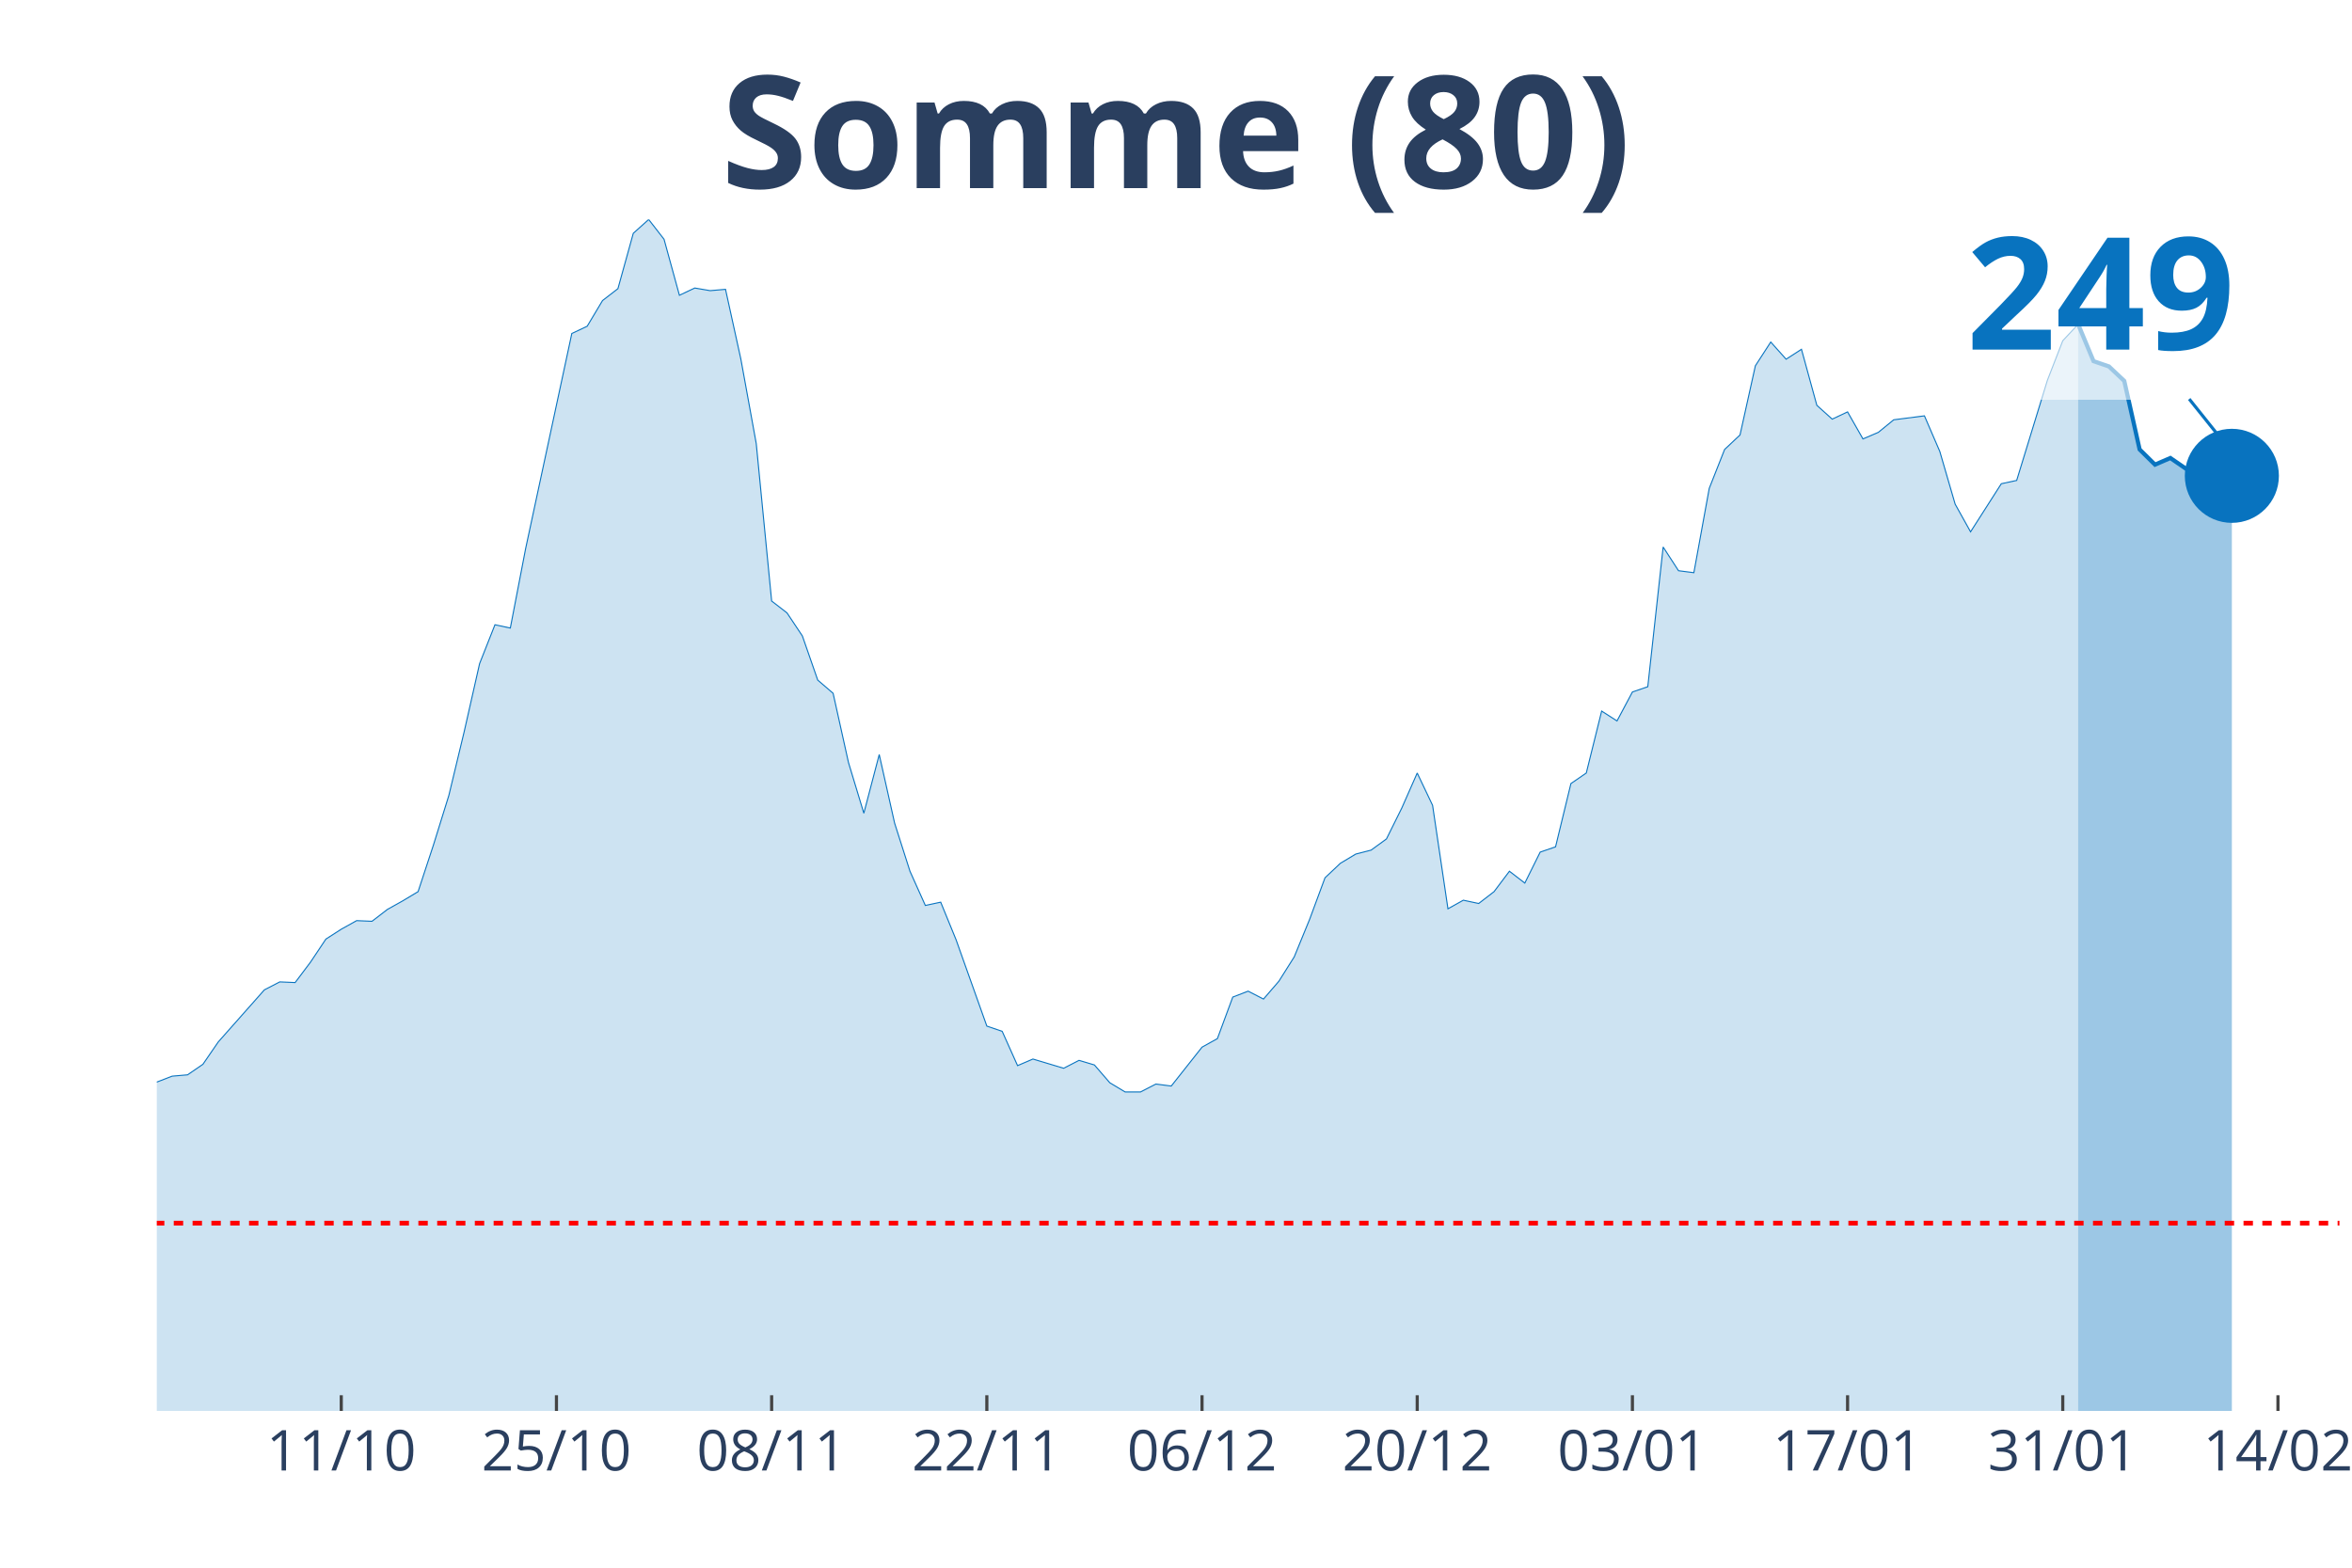
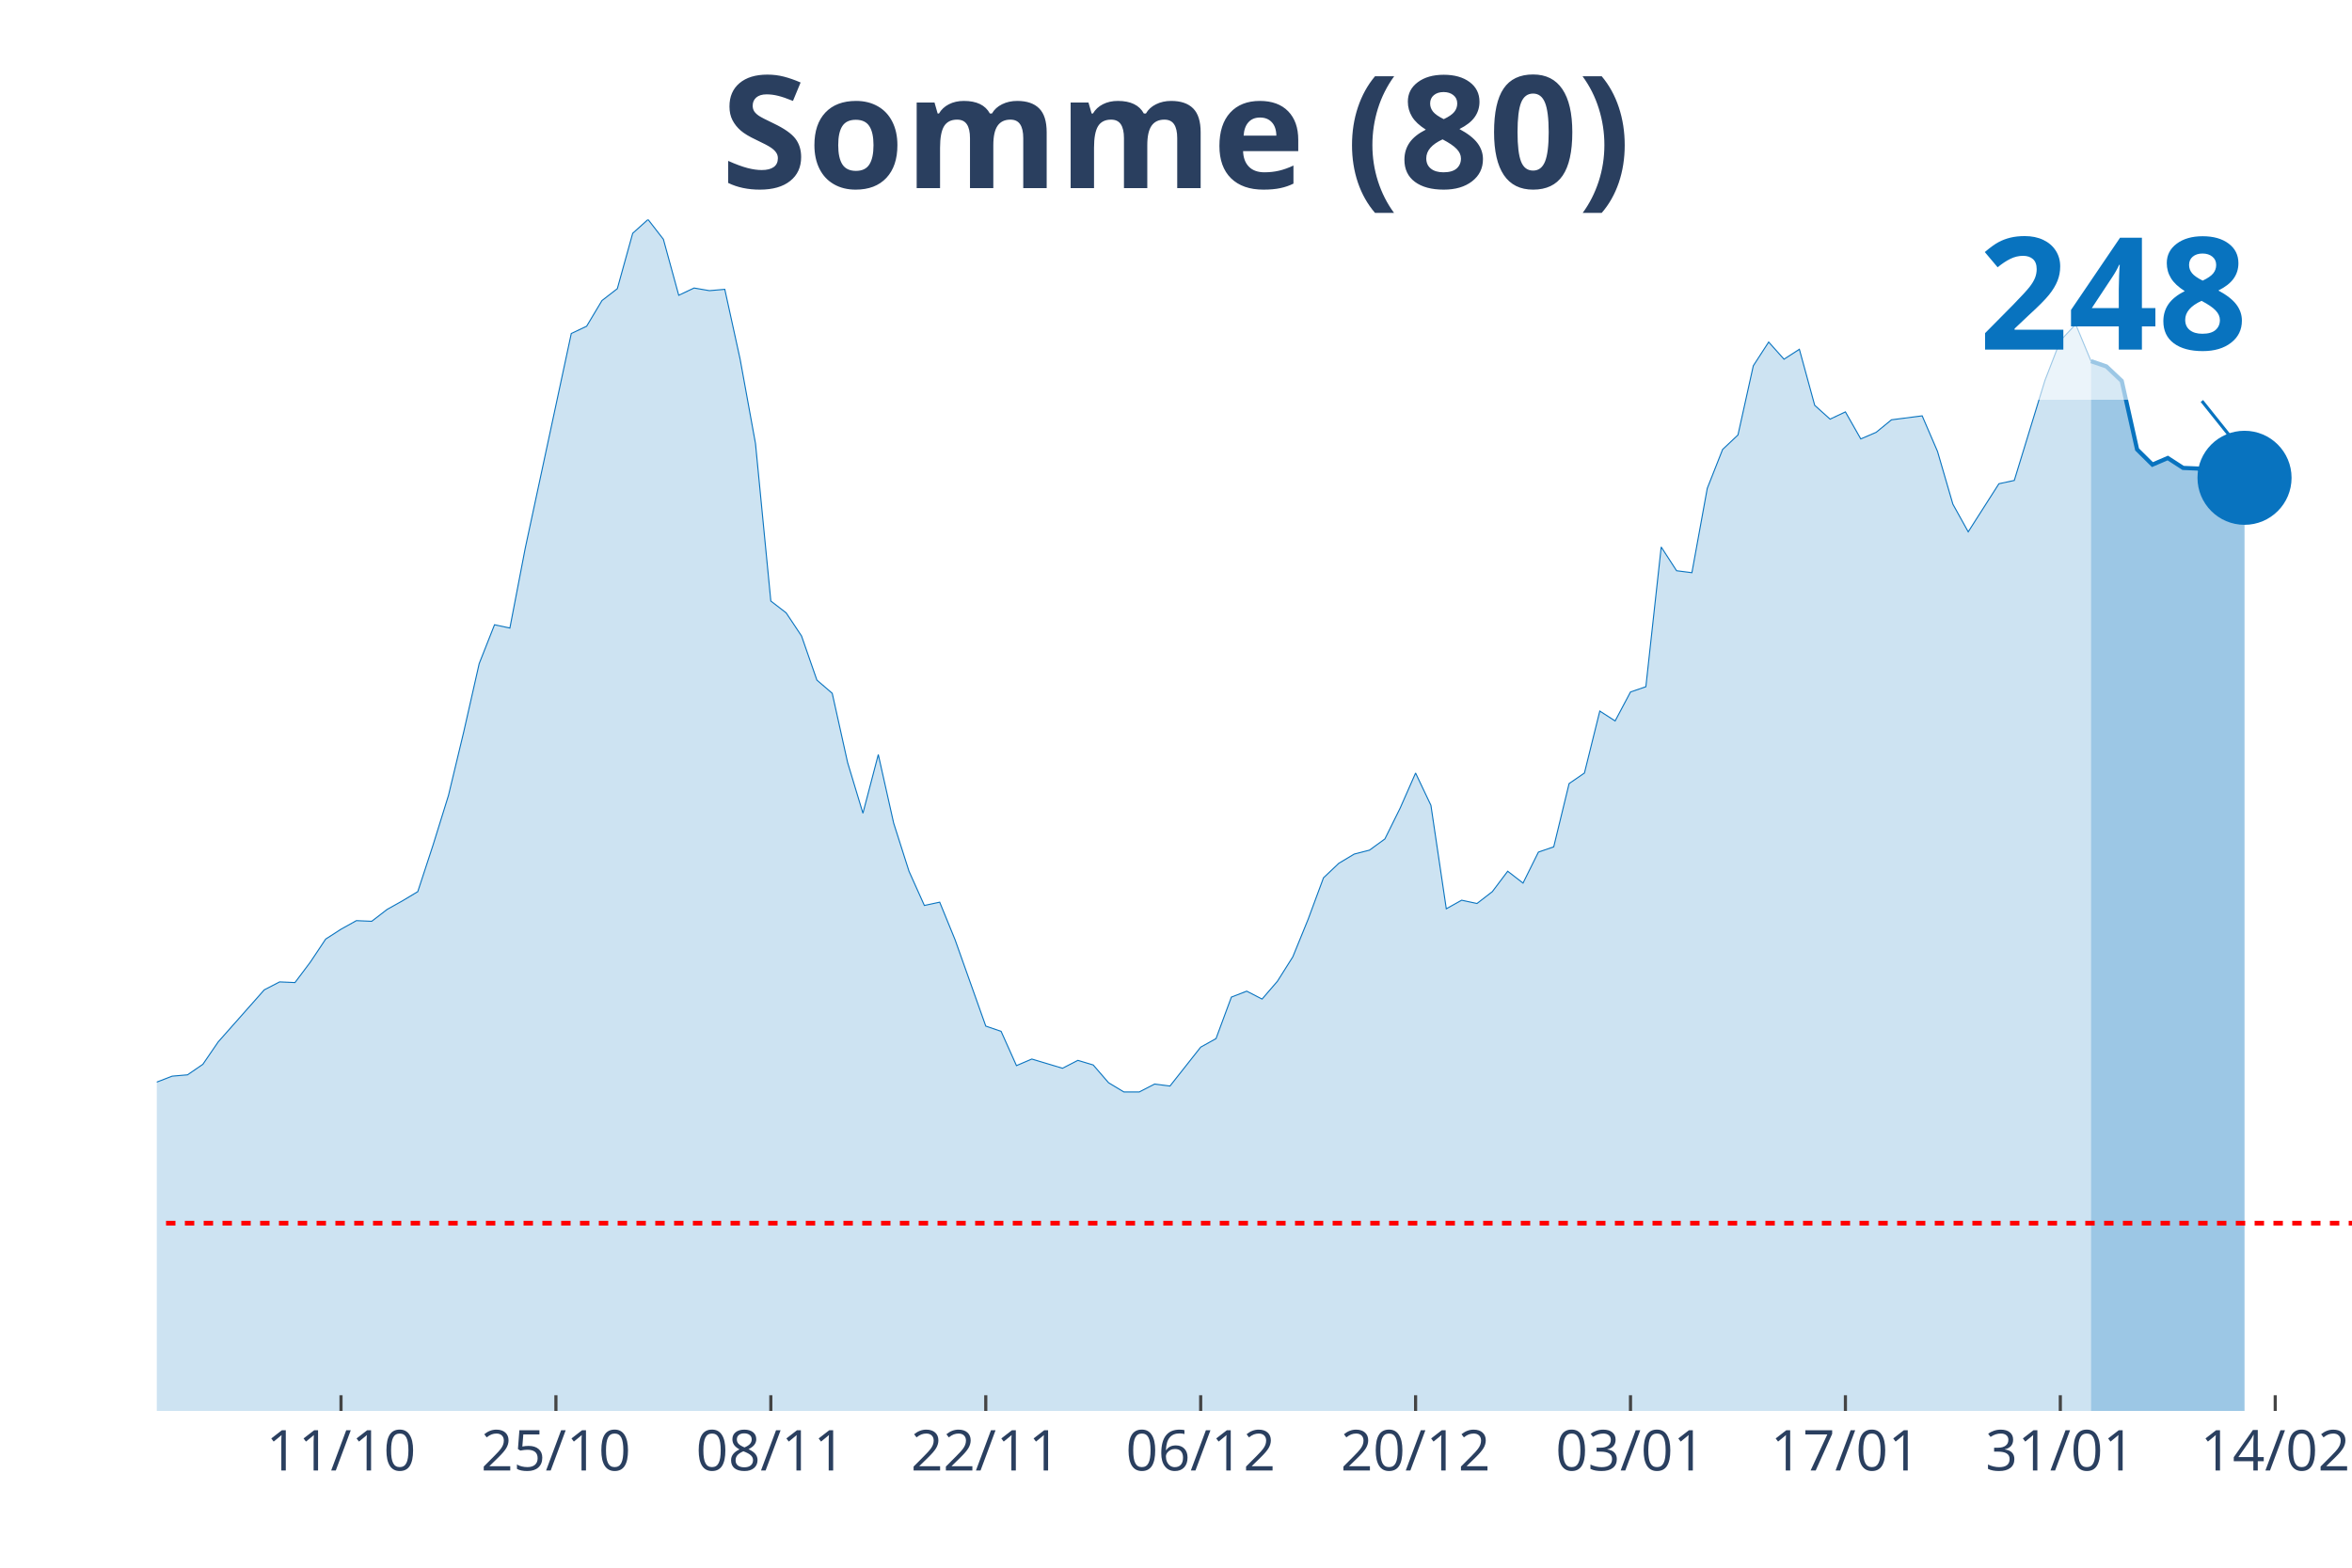
<svg xmlns="http://www.w3.org/2000/svg" class="main-svg" width="1125" height="750" style="" viewBox="0 0 750 500">
  <rect x="0" y="0" width="750" height="500" style="fill: rgb(0, 0, 0); fill-opacity: 0;" />
-   <defs id="defs-0b2e99">
+   <defs id="defs-2e6683">
    <g class="clips">
-       <clipPath id="clip0b2e99xyplot" class="plotclip">
-         <rect width="696" height="380" />
+       <clipPath id="clip2e6683xyplot" class="plotclip">
+         <rect width="700" height="380" />
      </clipPath>
-       <clipPath class="axesclip" id="clip0b2e99x">
-         <rect x="50" y="0" width="696" height="500" />
+       <clipPath class="axesclip" id="clip2e6683x">
+         <rect x="50" y="0" width="700" height="500" />
      </clipPath>
-       <clipPath class="axesclip" id="clip0b2e99y">
+       <clipPath class="axesclip" id="clip2e6683y">
        <rect x="0" y="70" width="750" height="380" />
      </clipPath>
-       <clipPath class="axesclip" id="clip0b2e99xy">
-         <rect x="50" y="70" width="696" height="380" />
+       <clipPath class="axesclip" id="clip2e6683xy">
+         <rect x="50" y="70" width="700" height="380" />
      </clipPath>
    </g>
    <g class="gradients" />
  </defs>
  <g class="bglayer">
-     <rect class="bg" x="50" y="70" width="696" height="380" style="fill: rgb(0, 0, 0); fill-opacity: 0; stroke-width: 0;" />
+     <rect class="bg" x="50" y="70" width="700" height="380" style="fill: rgb(0, 0, 0); fill-opacity: 0; stroke-width: 0;" />
  </g>
  <g class="layer-below">
    <g class="imagelayer" />
    <g class="shapelayer" />
  </g>
  <g class="cartesianlayer">
    <g class="subplot xy">
      <g class="layer-subplot">
        <g class="shapelayer" />
        <g class="imagelayer" />
      </g>
      <g class="gridlayer">
        <g class="x">
-           <path class="xgrid crisp" transform="translate(108.82,0)" d="M0,70v380" style="stroke: rgb(255, 255, 255); stroke-opacity: 1; stroke-width: 1px;" />
-           <path class="xgrid crisp" transform="translate(177.44,0)" d="M0,70v380" style="stroke: rgb(255, 255, 255); stroke-opacity: 1; stroke-width: 1px;" />
-           <path class="xgrid crisp" transform="translate(246.06,0)" d="M0,70v380" style="stroke: rgb(255, 255, 255); stroke-opacity: 1; stroke-width: 1px;" />
-           <path class="xgrid crisp" transform="translate(314.68,0)" d="M0,70v380" style="stroke: rgb(255, 255, 255); stroke-opacity: 1; stroke-width: 1px;" />
-           <path class="xgrid crisp" transform="translate(383.3,0)" d="M0,70v380" style="stroke: rgb(255, 255, 255); stroke-opacity: 1; stroke-width: 1px;" />
-           <path class="xgrid crisp" transform="translate(451.92,0)" d="M0,70v380" style="stroke: rgb(255, 255, 255); stroke-opacity: 1; stroke-width: 1px;" />
-           <path class="xgrid crisp" transform="translate(520.54,0)" d="M0,70v380" style="stroke: rgb(255, 255, 255); stroke-opacity: 1; stroke-width: 1px;" />
-           <path class="xgrid crisp" transform="translate(589.15,0)" d="M0,70v380" style="stroke: rgb(255, 255, 255); stroke-opacity: 1; stroke-width: 1px;" />
-           <path class="xgrid crisp" transform="translate(657.77,0)" d="M0,70v380" style="stroke: rgb(255, 255, 255); stroke-opacity: 1; stroke-width: 1px;" />
-           <path class="xgrid crisp" transform="translate(726.39,0)" d="M0,70v380" style="stroke: rgb(255, 255, 255); stroke-opacity: 1; stroke-width: 1px;" />
+           <path class="xgrid crisp" transform="translate(108.74,0)" d="M0,70v380" style="stroke: rgb(255, 255, 255); stroke-opacity: 1; stroke-width: 1px;" />
+           <path class="xgrid crisp" transform="translate(177.27,0)" d="M0,70v380" style="stroke: rgb(255, 255, 255); stroke-opacity: 1; stroke-width: 1px;" />
+           <path class="xgrid crisp" transform="translate(245.8,0)" d="M0,70v380" style="stroke: rgb(255, 255, 255); stroke-opacity: 1; stroke-width: 1px;" />
+           <path class="xgrid crisp" transform="translate(314.34,0)" d="M0,70v380" style="stroke: rgb(255, 255, 255); stroke-opacity: 1; stroke-width: 1px;" />
+           <path class="xgrid crisp" transform="translate(382.87,0)" d="M0,70v380" style="stroke: rgb(255, 255, 255); stroke-opacity: 1; stroke-width: 1px;" />
+           <path class="xgrid crisp" transform="translate(451.4,0)" d="M0,70v380" style="stroke: rgb(255, 255, 255); stroke-opacity: 1; stroke-width: 1px;" />
+           <path class="xgrid crisp" transform="translate(519.93,0)" d="M0,70v380" style="stroke: rgb(255, 255, 255); stroke-opacity: 1; stroke-width: 1px;" />
+           <path class="xgrid crisp" transform="translate(588.46,0)" d="M0,70v380" style="stroke: rgb(255, 255, 255); stroke-opacity: 1; stroke-width: 1px;" />
+           <path class="xgrid crisp" transform="translate(656.99,0)" d="M0,70v380" style="stroke: rgb(255, 255, 255); stroke-opacity: 1; stroke-width: 1px;" />
+           <path class="xgrid crisp" transform="translate(725.52,0)" d="M0,70v380" style="stroke: rgb(255, 255, 255); stroke-opacity: 1; stroke-width: 1px;" />
        </g>
        <g class="y" />
      </g>
      <g class="zerolinelayer" />
      <path class="xlines-below" />
      <path class="ylines-below" />
      <g class="overlines-below" />
      <g class="xaxislayer-below" />
      <g class="yaxislayer-below" />
      <g class="overaxes-below" />
-       <g class="plot" transform="translate(50, 70)" clip-path="url('#clip0b2e99xyplot')">
+       <g class="plot" transform="translate(50, 70)" clip-path="url('#clip2e6683xyplot')">
        <g class="scatterlayer mlayer">
-           <g class="trace scatter tracee35894" style="stroke-miterlimit: 2;">
+           <g class="trace scatter tracec13aad" style="stroke-miterlimit: 2;">
            <g class="fills">
              <g>
-                 <path class="js-fill" d="M612.68,380L-666.59,380L-666.59,368.65L-627.38,370.75L-622.48,370.33L-573.46,375.8L-568.56,374.75L-475.44,378.53L-470.54,378.32L-362.7,378.32L-357.8,378.32L-298.99,375.38L-294.08,374.75L-274.48,373.27L-269.58,373.48L-220.56,373.69L-215.66,372.64L-200.96,369.28L-196.06,369.49L-171.55,362.77L-166.65,362.13L-151.94,360.66L-147.04,354.36L-132.34,338.6L-127.44,337.96L-107.83,317.37L-102.93,321.78L-93.13,321.36L-88.23,316.53L-78.42,303.92L-73.52,297.82L-68.62,291.31L-63.72,290.88L-58.82,290.46L-53.92,282.9L-49.01,271.97L-44.11,273.86L-39.21,273.44L-34.31,268.82L-24.51,269.24L-19.61,266.08L-14.7,277.22L-9.8,277.64L-4.9,278.06L0,275.12L4.9,273.23L9.8,272.81L14.7,269.45L19.61,262.3L34.31,245.7L39.21,243.17L44.11,243.38L49.01,236.87L53.92,229.51L58.82,226.36L63.72,223.63L68.62,223.84L73.52,220.06L78.42,217.32L83.32,214.38L88.23,199.46L93.13,183.69L98.03,163.31L102.93,141.66L107.83,129.26L112.73,130.31L117.63,104.88L132.34,36.36L137.24,34.05L142.14,25.85L147.04,22.07L151.94,4.41L156.85,0L161.75,6.31L166.65,24.17L171.55,21.86L176.45,22.7L181.35,22.28L186.25,44.56L191.15,71.46L196.06,121.69L200.96,125.48L205.86,132.83L210.76,146.91L215.66,151.12L220.56,173.19L225.46,189.37L230.37,170.66L235.27,192.52L240.17,207.87L245.07,218.79L249.97,217.74L254.87,229.72L264.68,257.26L269.58,258.94L274.48,269.87L279.38,267.77L289.18,270.71L294.08,268.19L298.99,269.66L303.89,275.33L308.79,278.27L313.69,278.27L318.59,275.75L323.49,276.38L333.3,263.98L338.2,261.25L343.1,248.01L348,246.12L352.9,248.64L357.8,242.96L362.7,235.19L367.61,223.21L372.51,209.97L377.41,205.34L382.31,202.4L387.21,201.14L392.11,197.57L397.01,187.69L401.92,176.55L406.82,186.85L411.72,219.85L416.62,217.11L421.52,218.16L426.42,214.38L431.32,207.87L436.23,211.65L441.13,201.77L446.03,200.09L450.93,179.91L455.83,176.55L460.73,156.79L465.63,159.94L470.54,150.7L475.44,149.02L480.34,104.46L485.24,112.02L490.14,112.65L495.04,85.75L499.94,73.35L504.85,68.73L509.75,46.66L514.65,39.09L519.55,44.56L524.45,41.4L529.35,59.27L534.25,63.68L539.15,61.37L544.06,69.99L548.96,67.89L553.86,63.89L563.66,62.63L568.56,73.98L573.46,90.8L578.37,99.62L588.17,84.28L593.07,83.23L602.87,51.28L607.77,38.67L612.68,33.42" style="fill: rgb(8, 115, 191); fill-opacity: 0.2; stroke-width: 0;" />
+                 <path class="js-fill" d="M616.78,380L-665.73,380L-665.73,368.65L-626.57,370.75L-621.68,370.33L-577.62,375.8L-572.73,375.8L-553.15,376.22L-548.25,377.48L-513.99,376.01L-509.09,376.01L-435.66,378.74L-430.77,378.11L-342.66,378.74L-337.76,377.9L-293.71,374.75L-288.81,373.69L-274.13,373.27L-269.23,373.48L-220.28,373.69L-215.38,372.64L-200.7,369.28L-195.8,369.49L-171.33,362.77L-166.43,362.13L-151.75,360.66L-146.85,354.36L-132.17,338.6L-127.27,337.96L-107.69,317.37L-102.8,321.78L-93.01,321.36L-88.11,316.53L-78.32,303.92L-73.43,297.82L-68.53,291.31L-63.64,290.88L-58.74,290.46L-53.85,282.9L-48.95,271.97L-44.06,273.86L-39.16,273.44L-34.27,268.82L-24.48,269.24L-19.58,266.08L-14.69,277.22L-9.79,277.64L-4.9,278.06L0,275.12L4.9,273.23L9.79,272.81L14.69,269.45L19.58,262.3L34.27,245.7L39.16,243.17L44.06,243.38L48.95,236.87L53.85,229.51L58.74,226.36L63.64,223.63L68.53,223.84L73.43,220.06L78.32,217.32L83.22,214.38L88.11,199.46L93.01,183.69L97.9,163.31L102.8,141.66L107.69,129.26L112.59,130.31L117.48,104.88L132.17,36.36L137.06,34.05L141.96,25.85L146.85,22.07L151.75,4.41L156.64,0L161.54,6.31L166.43,24.17L171.33,21.86L176.22,22.7L181.12,22.28L186.01,44.56L190.91,71.46L195.8,121.69L200.7,125.48L205.59,132.83L210.49,146.91L215.38,151.12L220.28,173.19L225.17,189.37L230.07,170.66L234.97,192.52L239.86,207.87L244.76,218.79L249.65,217.74L254.55,229.72L264.34,257.26L269.23,258.94L274.13,269.87L279.02,267.77L288.81,270.71L293.71,268.19L298.6,269.66L303.5,275.33L308.39,278.27L313.29,278.27L318.18,275.75L323.08,276.38L332.87,263.98L337.76,261.25L342.66,248.01L347.55,246.12L352.45,248.64L357.34,242.96L362.24,235.19L367.13,223.21L372.03,209.97L376.92,205.34L381.82,202.4L386.71,201.14L391.61,197.57L396.5,187.69L401.4,176.55L406.29,186.85L411.19,219.85L416.08,217.11L420.98,218.16L425.87,214.38L430.77,207.87L435.66,211.65L440.56,201.77L445.45,200.09L450.35,179.91L455.24,176.55L460.14,156.79L465.03,159.94L469.93,150.7L474.83,149.02L479.72,104.46L484.62,112.02L489.51,112.65L494.41,85.75L499.3,73.35L504.2,68.73L509.09,46.66L513.99,39.09L518.88,44.56L523.78,41.4L528.67,59.27L533.57,63.68L538.46,61.37L543.36,69.99L548.25,67.89L553.15,63.89L562.94,62.63L567.83,73.98L572.73,90.8L577.62,99.62L587.41,84.28L592.31,83.23L602.1,51.28L606.99,38.67L611.89,33.42L616.78,45.19" style="fill: rgb(8, 115, 191); fill-opacity: 0.2; stroke-width: 0;" />
              </g>
            </g>
            <g class="errorbars" />
            <g class="lines">
-               <path class="js-line" d="M-666.59,368.65L-627.38,370.75L-622.48,370.33L-573.46,375.8L-568.56,374.75L-475.44,378.53L-470.54,378.32L-362.7,378.32L-357.8,378.32L-298.99,375.38L-294.08,374.75L-274.48,373.27L-269.58,373.48L-220.56,373.69L-215.66,372.64L-200.96,369.28L-196.06,369.49L-171.55,362.77L-166.65,362.13L-151.94,360.66L-147.04,354.36L-132.34,338.6L-127.44,337.96L-107.83,317.37L-102.93,321.78L-93.13,321.36L-88.23,316.53L-78.42,303.92L-73.52,297.82L-68.62,291.31L-63.72,290.88L-58.82,290.46L-53.92,282.9L-49.01,271.97L-44.11,273.86L-39.21,273.44L-34.31,268.82L-24.51,269.24L-19.61,266.08L-14.7,277.22L-9.8,277.64L-4.9,278.06L0,275.12L4.9,273.23L9.8,272.81L14.7,269.45L19.61,262.3L34.31,245.7L39.21,243.17L44.11,243.38L49.01,236.87L53.92,229.51L58.82,226.36L63.72,223.63L68.62,223.84L73.52,220.06L78.42,217.32L83.32,214.38L88.23,199.46L93.13,183.69L98.03,163.31L102.93,141.66L107.83,129.26L112.73,130.31L117.63,104.88L132.34,36.36L137.24,34.05L142.14,25.85L147.04,22.07L151.94,4.41L156.85,0L161.75,6.31L166.65,24.17L171.55,21.86L176.45,22.7L181.35,22.28L186.25,44.56L191.15,71.46L196.06,121.69L200.96,125.48L205.86,132.83L210.76,146.91L215.66,151.12L220.56,173.19L225.46,189.37L230.37,170.66L235.27,192.52L240.17,207.87L245.07,218.79L249.97,217.74L254.87,229.72L264.68,257.26L269.58,258.94L274.48,269.87L279.38,267.77L289.18,270.71L294.08,268.19L298.99,269.66L303.89,275.33L308.79,278.27L313.69,278.27L318.59,275.75L323.49,276.38L333.3,263.98L338.2,261.25L343.1,248.01L348,246.12L352.9,248.64L357.8,242.96L362.7,235.19L367.61,223.21L372.51,209.97L377.41,205.34L382.31,202.4L387.21,201.14L392.11,197.57L397.01,187.69L401.92,176.55L406.82,186.85L411.72,219.85L416.62,217.11L421.52,218.16L426.42,214.38L431.32,207.87L436.23,211.65L441.13,201.77L446.03,200.09L450.93,179.91L455.83,176.55L460.73,156.79L465.63,159.94L470.54,150.7L475.44,149.02L480.34,104.46L485.24,112.02L490.14,112.65L495.04,85.75L499.94,73.35L504.85,68.73L509.75,46.66L514.65,39.09L519.55,44.56L524.45,41.4L529.35,59.27L534.25,63.68L539.15,61.37L544.06,69.99L548.96,67.89L553.86,63.89L563.66,62.63L568.56,73.98L573.46,90.8L578.37,99.62L588.17,84.28L593.07,83.23L602.87,51.28L607.77,38.67L612.68,33.42" style="vector-effect: non-scaling-stroke; fill: none; stroke: rgb(8, 115, 191); stroke-opacity: 1; stroke-width: 0.5px; opacity: 1;" />
+               <path class="js-line" d="M-665.73,368.65L-626.57,370.75L-621.68,370.33L-577.62,375.8L-572.73,375.8L-553.15,376.22L-548.25,377.48L-513.99,376.01L-509.09,376.01L-435.66,378.74L-430.77,378.11L-342.66,378.74L-337.76,377.9L-293.71,374.75L-288.81,373.69L-274.13,373.27L-269.23,373.48L-220.28,373.69L-215.38,372.64L-200.7,369.28L-195.8,369.49L-171.33,362.77L-166.43,362.13L-151.75,360.66L-146.85,354.36L-132.17,338.6L-127.27,337.96L-107.69,317.37L-102.8,321.78L-93.01,321.36L-88.11,316.53L-78.32,303.92L-73.43,297.82L-68.53,291.31L-63.64,290.88L-58.74,290.46L-53.85,282.9L-48.95,271.97L-44.06,273.86L-39.16,273.44L-34.27,268.82L-24.48,269.24L-19.58,266.08L-14.69,277.22L-9.79,277.64L-4.9,278.06L0,275.12L4.9,273.23L9.79,272.81L14.69,269.45L19.58,262.3L34.27,245.7L39.16,243.17L44.06,243.38L48.95,236.87L53.85,229.51L58.74,226.36L63.64,223.63L68.53,223.84L73.43,220.06L78.32,217.32L83.22,214.38L88.11,199.46L93.01,183.69L97.9,163.31L102.8,141.66L107.69,129.26L112.59,130.31L117.48,104.88L132.17,36.36L137.06,34.05L141.96,25.85L146.85,22.07L151.75,4.41L156.64,0L161.54,6.31L166.43,24.17L171.33,21.86L176.22,22.7L181.12,22.28L186.01,44.56L190.91,71.46L195.8,121.69L200.7,125.48L205.59,132.83L210.49,146.91L215.38,151.12L220.28,173.19L225.17,189.37L230.07,170.66L234.97,192.52L239.86,207.87L244.76,218.79L249.65,217.74L254.55,229.72L264.34,257.26L269.23,258.94L274.13,269.87L279.02,267.77L288.81,270.71L293.71,268.19L298.6,269.66L303.5,275.33L308.39,278.27L313.29,278.27L318.18,275.75L323.08,276.38L332.87,263.98L337.76,261.25L342.66,248.01L347.55,246.12L352.45,248.64L357.34,242.96L362.24,235.19L367.13,223.21L372.03,209.97L376.92,205.34L381.82,202.4L386.71,201.14L391.61,197.57L396.5,187.69L401.4,176.55L406.29,186.85L411.19,219.85L416.08,217.11L420.98,218.16L425.87,214.38L430.77,207.87L435.66,211.65L440.56,201.77L445.45,200.09L450.35,179.91L455.24,176.55L460.14,156.79L465.03,159.94L469.93,150.7L474.83,149.02L479.72,104.46L484.62,112.02L489.51,112.65L494.41,85.75L499.3,73.35L504.2,68.73L509.09,46.66L513.99,39.09L518.88,44.56L523.78,41.4L528.67,59.27L533.57,63.68L538.46,61.37L543.36,69.99L548.25,67.89L553.15,63.89L562.94,62.63L567.83,73.98L572.73,90.8L577.62,99.62L587.41,84.28L592.31,83.23L602.1,51.28L606.99,38.67L611.89,33.42L616.78,45.19" style="vector-effect: non-scaling-stroke; fill: none; stroke: rgb(8, 115, 191); stroke-opacity: 1; stroke-width: 0.5px; opacity: 1;" />
            </g>
            <g class="points" />
            <g class="text" />
          </g>
-           <g class="trace scatter trace5aed04" style="stroke-miterlimit: 2;">
+           <g class="trace scatter tracec2c420" style="stroke-miterlimit: 2;">
            <g class="fills">
              <g>
-                 <path class="js-fill" d="M661.69,380L612.68,380L612.68,33.42L617.58,45.19L622.48,46.87L627.38,51.49L632.28,73.35L637.18,78.19L642.08,76.08L646.99,79.45L651.89,80.5L656.79,85.54L661.69,81.76" style="fill: rgb(8, 115, 191); fill-opacity: 0.4; stroke-width: 0;" />
+                 <path class="js-fill" d="M665.73,380L616.78,380L616.78,45.19L621.68,46.87L626.57,51.49L631.47,73.35L636.36,78.19L641.26,76.08L646.15,79.24L651.05,79.45L655.94,84.07L660.84,80.29L665.73,82.39" style="fill: rgb(8, 115, 191); fill-opacity: 0.4; stroke-width: 0;" />
              </g>
            </g>
            <g class="errorbars" />
            <g class="lines">
-               <path class="js-line" d="M612.68,33.42L617.58,45.19L622.48,46.87L627.38,51.49L632.28,73.35L637.18,78.19L642.08,76.08L646.99,79.45L651.89,80.5L656.79,85.54L661.69,81.76" style="vector-effect: non-scaling-stroke; fill: none; stroke: rgb(8, 115, 191); stroke-opacity: 1; stroke-width: 2px; opacity: 1;" />
+               <path class="js-line" d="M616.78,45.19L621.68,46.87L626.57,51.49L631.47,73.35L636.36,78.19L641.26,76.08L646.15,79.24L651.05,79.45L655.94,84.07L660.84,80.29L665.73,82.39" style="vector-effect: non-scaling-stroke; fill: none; stroke: rgb(8, 115, 191); stroke-opacity: 1; stroke-width: 2px; opacity: 1;" />
            </g>
            <g class="points" />
            <g class="text" />
          </g>
-           <g class="trace scatter trace4354b1" style="stroke-miterlimit: 2; opacity: 1;">
+           <g class="trace scatter trace166e09" style="stroke-miterlimit: 2; opacity: 1;">
            <g class="fills" />
            <g class="errorbars" />
            <g class="lines" />
            <g class="points">
-               <path class="point" transform="translate(661.69,81.76)" d="M15,0A15,15 0 1,1 0,-15A15,15 0 0,1 15,0Z" style="opacity: 1; stroke-width: 0px; fill: rgb(8, 115, 191); fill-opacity: 1;" />
+               <path class="point" transform="translate(665.73,82.39)" d="M15,0A15,15 0 1,1 0,-15A15,15 0 0,1 15,0Z" style="opacity: 1; stroke-width: 0px; fill: rgb(8, 115, 191); fill-opacity: 1;" />
            </g>
            <g class="text" />
          </g>
        </g>
      </g>
      <g class="overplot" />
      <path class="xlines-above crisp" style="fill: none; stroke-width: 1px; stroke: rgb(0, 0, 0); stroke-opacity: 0;" d="" />
      <path class="ylines-above crisp" style="fill: none;" d="M0,0" />
      <g class="overlines-above" />
      <g class="xaxislayer-above">
-         <path class="xtick ticks crisp" d="M0,450v-5" transform="translate(108.82,0)" style="stroke: rgb(68, 68, 68); stroke-opacity: 1; stroke-width: 1px;" />
-         <path class="xtick ticks crisp" d="M0,450v-5" transform="translate(177.44,0)" style="stroke: rgb(68, 68, 68); stroke-opacity: 1; stroke-width: 1px;" />
-         <path class="xtick ticks crisp" d="M0,450v-5" transform="translate(246.06,0)" style="stroke: rgb(68, 68, 68); stroke-opacity: 1; stroke-width: 1px;" />
-         <path class="xtick ticks crisp" d="M0,450v-5" transform="translate(314.68,0)" style="stroke: rgb(68, 68, 68); stroke-opacity: 1; stroke-width: 1px;" />
-         <path class="xtick ticks crisp" d="M0,450v-5" transform="translate(383.3,0)" style="stroke: rgb(68, 68, 68); stroke-opacity: 1; stroke-width: 1px;" />
-         <path class="xtick ticks crisp" d="M0,450v-5" transform="translate(451.92,0)" style="stroke: rgb(68, 68, 68); stroke-opacity: 1; stroke-width: 1px;" />
-         <path class="xtick ticks crisp" d="M0,450v-5" transform="translate(520.54,0)" style="stroke: rgb(68, 68, 68); stroke-opacity: 1; stroke-width: 1px;" />
-         <path class="xtick ticks crisp" d="M0,450v-5" transform="translate(589.15,0)" style="stroke: rgb(68, 68, 68); stroke-opacity: 1; stroke-width: 1px;" />
-         <path class="xtick ticks crisp" d="M0,450v-5" transform="translate(657.77,0)" style="stroke: rgb(68, 68, 68); stroke-opacity: 1; stroke-width: 1px;" />
-         <path class="xtick ticks crisp" d="M0,450v-5" transform="translate(726.39,0)" style="stroke: rgb(68, 68, 68); stroke-opacity: 1; stroke-width: 1px;" />
+         <path class="xtick ticks crisp" d="M0,450v-5" transform="translate(108.74,0)" style="stroke: rgb(68, 68, 68); stroke-opacity: 1; stroke-width: 1px;" />
+         <path class="xtick ticks crisp" d="M0,450v-5" transform="translate(177.27,0)" style="stroke: rgb(68, 68, 68); stroke-opacity: 1; stroke-width: 1px;" />
+         <path class="xtick ticks crisp" d="M0,450v-5" transform="translate(245.8,0)" style="stroke: rgb(68, 68, 68); stroke-opacity: 1; stroke-width: 1px;" />
+         <path class="xtick ticks crisp" d="M0,450v-5" transform="translate(314.34,0)" style="stroke: rgb(68, 68, 68); stroke-opacity: 1; stroke-width: 1px;" />
+         <path class="xtick ticks crisp" d="M0,450v-5" transform="translate(382.87,0)" style="stroke: rgb(68, 68, 68); stroke-opacity: 1; stroke-width: 1px;" />
+         <path class="xtick ticks crisp" d="M0,450v-5" transform="translate(451.4,0)" style="stroke: rgb(68, 68, 68); stroke-opacity: 1; stroke-width: 1px;" />
+         <path class="xtick ticks crisp" d="M0,450v-5" transform="translate(519.93,0)" style="stroke: rgb(68, 68, 68); stroke-opacity: 1; stroke-width: 1px;" />
+         <path class="xtick ticks crisp" d="M0,450v-5" transform="translate(588.46,0)" style="stroke: rgb(68, 68, 68); stroke-opacity: 1; stroke-width: 1px;" />
+         <path class="xtick ticks crisp" d="M0,450v-5" transform="translate(656.99,0)" style="stroke: rgb(68, 68, 68); stroke-opacity: 1; stroke-width: 1px;" />
+         <path class="xtick ticks crisp" d="M0,450v-5" transform="translate(725.52,0)" style="stroke: rgb(68, 68, 68); stroke-opacity: 1; stroke-width: 1px;" />
        <g class="xtick">
-           <text text-anchor="middle" x="0" y="469" transform="translate(108.82,0)" style="font-family: 'Open Sans', verdana, arial, sans-serif; font-size: 18px; fill: rgb(42, 63, 95); fill-opacity: 1; white-space: pre;">11/10</text>
+           <text text-anchor="middle" x="0" y="469" transform="translate(108.74,0)" style="font-family: 'Open Sans', verdana, arial, sans-serif; font-size: 18px; fill: rgb(42, 63, 95); fill-opacity: 1; white-space: pre;">11/10</text>
        </g>
        <g class="xtick">
-           <text text-anchor="middle" x="0" y="469" transform="translate(177.44,0)" style="font-family: 'Open Sans', verdana, arial, sans-serif; font-size: 18px; fill: rgb(42, 63, 95); fill-opacity: 1; white-space: pre;">25/10</text>
+           <text text-anchor="middle" x="0" y="469" transform="translate(177.27,0)" style="font-family: 'Open Sans', verdana, arial, sans-serif; font-size: 18px; fill: rgb(42, 63, 95); fill-opacity: 1; white-space: pre;">25/10</text>
        </g>
        <g class="xtick">
-           <text text-anchor="middle" x="0" y="469" transform="translate(246.06,0)" style="font-family: 'Open Sans', verdana, arial, sans-serif; font-size: 18px; fill: rgb(42, 63, 95); fill-opacity: 1; white-space: pre;">08/11</text>
+           <text text-anchor="middle" x="0" y="469" transform="translate(245.8,0)" style="font-family: 'Open Sans', verdana, arial, sans-serif; font-size: 18px; fill: rgb(42, 63, 95); fill-opacity: 1; white-space: pre;">08/11</text>
        </g>
        <g class="xtick">
-           <text text-anchor="middle" x="0" y="469" transform="translate(314.68,0)" style="font-family: 'Open Sans', verdana, arial, sans-serif; font-size: 18px; fill: rgb(42, 63, 95); fill-opacity: 1; white-space: pre;">22/11</text>
+           <text text-anchor="middle" x="0" y="469" transform="translate(314.34,0)" style="font-family: 'Open Sans', verdana, arial, sans-serif; font-size: 18px; fill: rgb(42, 63, 95); fill-opacity: 1; white-space: pre;">22/11</text>
        </g>
        <g class="xtick">
-           <text text-anchor="middle" x="0" y="469" transform="translate(383.3,0)" style="font-family: 'Open Sans', verdana, arial, sans-serif; font-size: 18px; fill: rgb(42, 63, 95); fill-opacity: 1; white-space: pre;">06/12</text>
+           <text text-anchor="middle" x="0" y="469" transform="translate(382.87,0)" style="font-family: 'Open Sans', verdana, arial, sans-serif; font-size: 18px; fill: rgb(42, 63, 95); fill-opacity: 1; white-space: pre;">06/12</text>
        </g>
        <g class="xtick">
-           <text text-anchor="middle" x="0" y="469" transform="translate(451.92,0)" style="font-family: 'Open Sans', verdana, arial, sans-serif; font-size: 18px; fill: rgb(42, 63, 95); fill-opacity: 1; white-space: pre;">20/12</text>
+           <text text-anchor="middle" x="0" y="469" transform="translate(451.4,0)" style="font-family: 'Open Sans', verdana, arial, sans-serif; font-size: 18px; fill: rgb(42, 63, 95); fill-opacity: 1; white-space: pre;">20/12</text>
        </g>
        <g class="xtick">
-           <text text-anchor="middle" x="0" y="469" transform="translate(520.54,0)" style="font-family: 'Open Sans', verdana, arial, sans-serif; font-size: 18px; fill: rgb(42, 63, 95); fill-opacity: 1; white-space: pre;">03/01</text>
+           <text text-anchor="middle" x="0" y="469" transform="translate(519.93,0)" style="font-family: 'Open Sans', verdana, arial, sans-serif; font-size: 18px; fill: rgb(42, 63, 95); fill-opacity: 1; white-space: pre;">03/01</text>
        </g>
        <g class="xtick">
-           <text text-anchor="middle" x="0" y="469" transform="translate(589.15,0)" style="font-family: 'Open Sans', verdana, arial, sans-serif; font-size: 18px; fill: rgb(42, 63, 95); fill-opacity: 1; white-space: pre;">17/01</text>
+           <text text-anchor="middle" x="0" y="469" transform="translate(588.46,0)" style="font-family: 'Open Sans', verdana, arial, sans-serif; font-size: 18px; fill: rgb(42, 63, 95); fill-opacity: 1; white-space: pre;">17/01</text>
        </g>
        <g class="xtick">
-           <text text-anchor="middle" x="0" y="469" transform="translate(657.77,0)" style="font-family: 'Open Sans', verdana, arial, sans-serif; font-size: 18px; fill: rgb(42, 63, 95); fill-opacity: 1; white-space: pre;">31/01</text>
+           <text text-anchor="middle" x="0" y="469" transform="translate(656.99,0)" style="font-family: 'Open Sans', verdana, arial, sans-serif; font-size: 18px; fill: rgb(42, 63, 95); fill-opacity: 1; white-space: pre;">31/01</text>
        </g>
        <g class="xtick">
-           <text text-anchor="middle" x="0" y="469" transform="translate(726.39,0)" style="font-family: 'Open Sans', verdana, arial, sans-serif; font-size: 18px; fill: rgb(42, 63, 95); fill-opacity: 1; white-space: pre;">14/02</text>
+           <text text-anchor="middle" x="0" y="469" transform="translate(725.52,0)" style="font-family: 'Open Sans', verdana, arial, sans-serif; font-size: 18px; fill: rgb(42, 63, 95); fill-opacity: 1; white-space: pre;">14/02</text>
        </g>
      </g>
      <g class="yaxislayer-above" />
      <g class="overaxes-above" />
    </g>
  </g>
  <g class="polarlayer" />
  <g class="ternarylayer" />
  <g class="geolayer" />
  <g class="funnelarealayer" />
  <g class="pielayer" />
  <g class="treemaplayer" />
  <g class="sunburstlayer" />
  <g class="glimages" />
-   <defs id="topdefs-0b2e99">
+   <defs id="topdefs-2e6683">
    <g class="clips" />
  </defs>
  <g class="layer-above">
    <g class="imagelayer" />
    <g class="shapelayer">
-       <path data-index="0" fill-rule="evenodd" d="M-2704.59,390.12L878.34,390.12" clip-path="url('#clip0b2e99xy')" style="opacity: 1; stroke: rgb(255, 0, 0); stroke-opacity: 1; fill: rgb(0, 0, 0); fill-opacity: 0; stroke-dasharray: 3px, 3px; stroke-width: 1.5px;" />
+       <path data-index="0" fill-rule="evenodd" d="M-2701.05,390.12L877.27,390.12" clip-path="url('#clip2e6683xy')" style="opacity: 1; stroke: rgb(255, 0, 0); stroke-opacity: 1; fill: rgb(0, 0, 0); fill-opacity: 0; stroke-dasharray: 3px, 3px; stroke-width: 1.5px;" />
    </g>
  </g>
  <g class="infolayer">
    <g class="g-gtitle">
      <text class="gtitle" x="375" y="25" text-anchor="middle" dy="0.7em" style="font-family: 'Open Sans', verdana, arial, sans-serif; font-size: 50px; fill: rgb(42, 63, 95); opacity: 1; font-weight: normal; white-space: pre;">
        <tspan style="font-weight:bold">Somme (80)</tspan>
      </text>
    </g>
    <g class="g-xtitle" />
    <g class="annotation" data-index="0" style="opacity: 1;">
-       <g class="annotation-text-g" transform="rotate(0,669.69,91.76)">
-         <g class="cursor-pointer" transform="translate(612, 56)">
+       <g class="annotation-text-g" transform="rotate(0,673.73,92.39)">
+         <g class="cursor-pointer" transform="translate(616, 56)">
          <rect class="bg" x="0.5" y="0.5" width="115" height="71" style="stroke-width: 1px; stroke: rgb(0, 0, 0); stroke-opacity: 0; fill: rgb(255, 255, 255); fill-opacity: 0.6;" />
          <text class="annotation-text" text-anchor="middle" x="57.812" y="55.5" style="font-family: 'Open Sans', verdana, arial, sans-serif; font-size: 50px; fill: rgb(8, 115, 191); fill-opacity: 1; white-space: pre;">
-             <tspan style="font-weight:bold">249 </tspan>
+             <tspan style="font-weight:bold">248 </tspan>
          </text>
        </g>
      </g>
      <g class="annotation-arrow-g" style="opacity: 1;">
-         <path d="M698.09,127.26L709.69,141.76" style="stroke-width: 1px; stroke: rgb(8, 115, 191); stroke-opacity: 1; stroke-dasharray: 0px, 0px, 18.569px, 18.569px;" />
+         <path d="M702.13,127.89L713.73,142.39" style="stroke-width: 1px; stroke: rgb(8, 115, 191); stroke-opacity: 1; stroke-dasharray: 0px, 0px, 18.569px, 18.569px;" />
      </g>
    </g>
  </g>
</svg>
